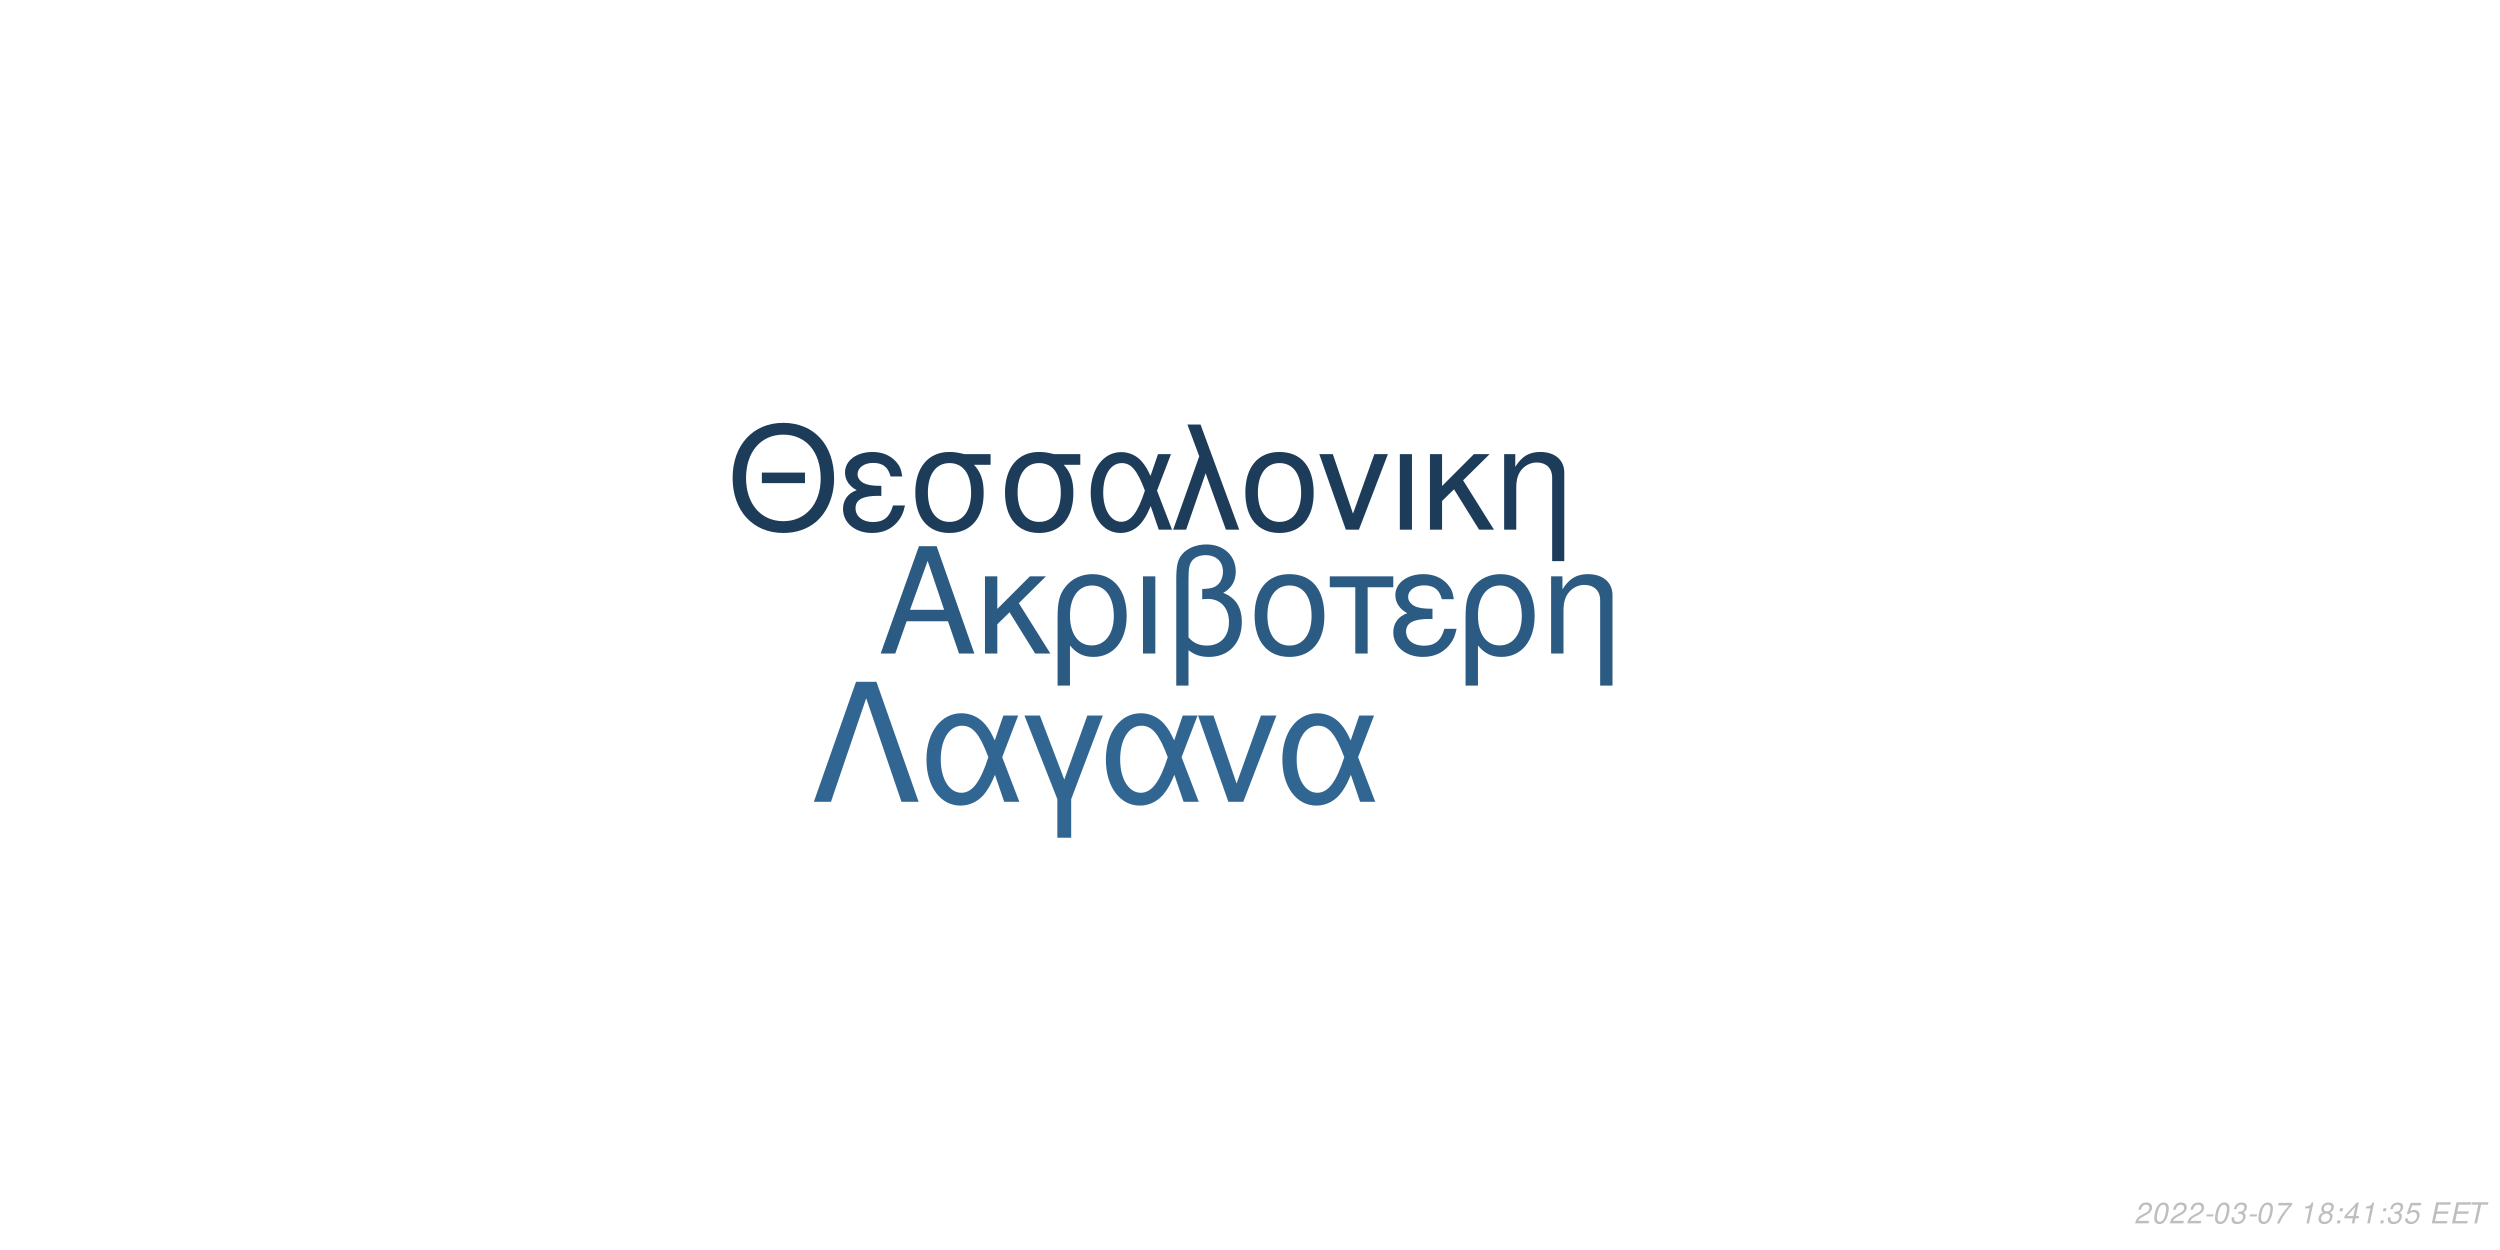
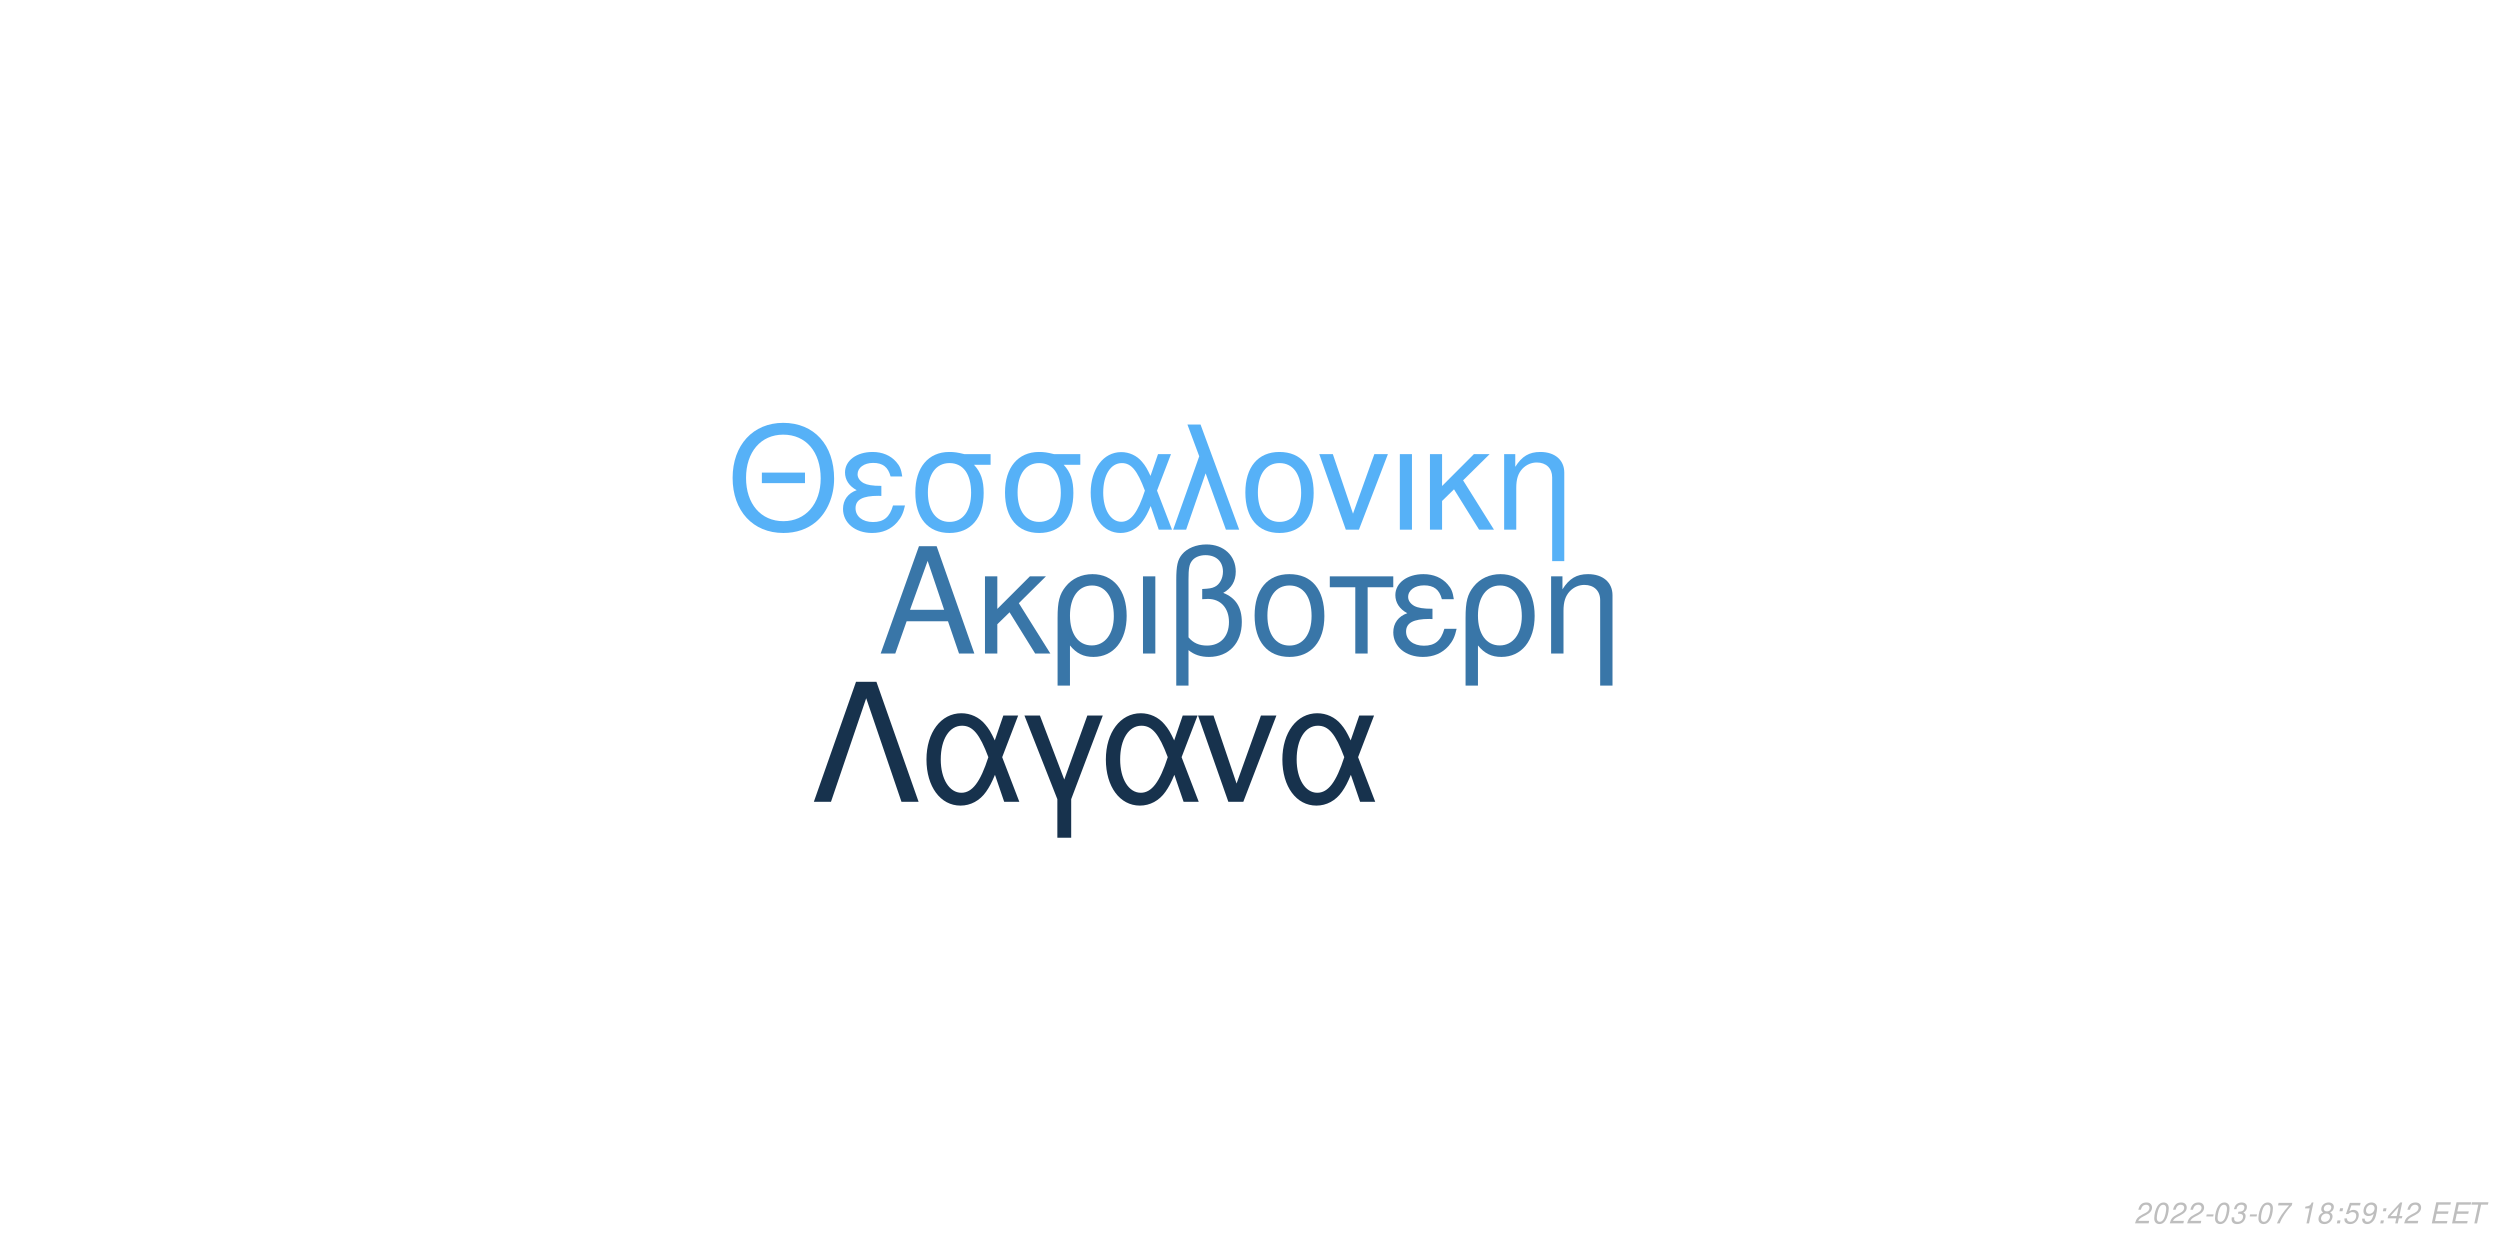
<svg xmlns="http://www.w3.org/2000/svg" xmlns:xlink="http://www.w3.org/1999/xlink" width="864pt" height="432pt" viewBox="0 0 864 432" version="1.1">
  <defs>
    <g>
      <symbol overflow="visible" id="glyph0-0">
        <path style="stroke:none;" d="" />
      </symbol>
      <symbol overflow="visible" id="glyph0-1">
        <path style="stroke:none;" d="M 24.125 -11.141 L 27.938 0 L 33.234 0 L 20.203 -37.094 L 14.094 -37.094 L 0.859 0 L 5.906 0 L 9.828 -11.141 Z M 22.797 -15.109 L 11 -15.109 L 17.094 -32.016 Z M 22.797 -15.109 " />
      </symbol>
      <symbol overflow="visible" id="glyph0-2">
        <path style="stroke:none;" d="M 7.172 -15.422 L 7.172 -26.672 L 2.906 -26.672 L 2.906 0 L 7.172 0 L 7.172 -10.125 L 11.406 -14.25 L 20.25 0 L 25.5 0 L 14.609 -17.406 L 23.969 -26.672 L 18.422 -26.672 Z M 7.172 -15.422 " />
      </symbol>
      <symbol overflow="visible" id="glyph0-3">
        <path style="stroke:none;" d="M 3 11.094 L 7.281 11.094 L 7.281 -2.797 C 9.516 -0.047 11.953 1.172 15.375 1.172 C 22.344 1.172 26.875 -4.422 26.875 -13.031 C 26.875 -21.891 22.297 -27.438 15.062 -27.438 C 11.297 -27.438 7.984 -25.906 5.797 -23.156 C 3.672 -20.516 3 -17.969 3 -12.359 Z M 14.906 -23.516 C 19.547 -23.516 22.438 -19.438 22.438 -12.922 C 22.438 -6.812 19.391 -2.797 14.812 -2.797 C 10.172 -2.797 7.281 -6.766 7.281 -13.125 C 7.281 -19.484 10.234 -23.516 14.906 -23.516 Z M 14.906 -23.516 " />
      </symbol>
      <symbol overflow="visible" id="glyph0-4">
        <path style="stroke:none;" d="M 3.516 0 L 7.781 0 L 7.781 -26.672 L 3.516 -26.672 Z M 3.516 0 " />
      </symbol>
      <symbol overflow="visible" id="glyph0-5">
        <path style="stroke:none;" d="M 4.016 11.094 L 8.25 11.094 L 8.25 -1.172 C 10.172 0.406 12.422 1.172 15.312 1.172 C 22.188 1.172 26.672 -3.609 26.672 -10.891 C 26.672 -15.984 24.578 -19.234 20.25 -20.969 C 23.109 -22.547 24.578 -25.031 24.578 -28.344 C 24.578 -33.844 20.406 -37.703 14.453 -37.703 C 10.938 -37.703 7.734 -36.391 6 -34.25 C 4.484 -32.422 4.016 -30.328 4.016 -25.391 Z M 8.25 -25.656 C 8.25 -29.359 8.5 -30.844 9.469 -32.062 C 10.375 -33.281 12.156 -34 14.094 -34 C 17.812 -34 20.156 -31.812 20.156 -28.297 C 20.156 -25.953 18.984 -23.812 17.297 -23.047 C 16.281 -22.547 15.469 -22.438 12.984 -22.297 L 12.984 -18.781 C 13.734 -18.828 14.344 -18.875 14.969 -18.875 C 19.344 -18.875 22.234 -15.719 22.234 -10.891 C 22.234 -5.906 19.281 -2.75 14.656 -2.75 C 11.953 -2.75 9.922 -3.609 8.25 -5.594 Z M 8.25 -25.656 " />
      </symbol>
      <symbol overflow="visible" id="glyph0-6">
        <path style="stroke:none;" d="M 14.094 -27.438 C 6.562 -27.438 2.094 -22.094 2.094 -13.125 C 2.094 -4.125 6.562 1.172 14.141 1.172 C 21.672 1.172 26.203 -4.172 26.203 -12.922 C 26.203 -22.188 21.828 -27.438 14.094 -27.438 Z M 14.141 -23.516 C 18.938 -23.516 21.781 -19.594 21.781 -12.984 C 21.781 -6.672 18.828 -2.75 14.141 -2.75 C 9.422 -2.75 6.516 -6.672 6.516 -13.125 C 6.516 -19.594 9.422 -23.516 14.141 -23.516 Z M 14.141 -23.516 " />
      </symbol>
      <symbol overflow="visible" id="glyph0-7">
        <path style="stroke:none;" d="M 7.891 0 L 12.156 0 L 12.156 -22.906 L 21.016 -22.906 L 21.016 -26.672 L -0.922 -26.672 L -0.922 -22.906 L 7.891 -22.906 Z M 7.891 0 " />
      </symbol>
      <symbol overflow="visible" id="glyph0-8">
        <path style="stroke:none;" d="M 14.562 -15.469 C 11.344 -15.469 9.562 -15.781 8.297 -16.438 C 6.922 -17.203 6.156 -18.328 6.156 -19.547 C 6.156 -21.891 8.453 -23.562 11.656 -23.562 C 15.062 -23.562 16.953 -22.094 17.812 -18.781 L 21.938 -18.781 C 21.578 -21.266 21.062 -22.5 19.797 -23.922 C 17.812 -26.203 14.906 -27.438 11.453 -27.438 C 5.797 -27.438 1.734 -24.375 1.734 -20.203 C 1.734 -17.609 3.156 -15.375 5.859 -13.938 C 2.797 -12.875 1.016 -10.484 1.016 -7.328 C 1.016 -2.391 5.297 1.172 11.25 1.172 C 14.969 1.172 17.906 -0.109 20.156 -2.641 C 21.578 -4.328 22.297 -5.797 22.906 -8.547 L 18.672 -8.547 C 17.5 -4.422 15.422 -2.703 11.609 -2.703 C 7.938 -2.703 5.438 -4.688 5.438 -7.578 C 5.438 -10.578 7.938 -11.953 13.484 -11.953 C 13.641 -11.953 14.094 -11.953 14.562 -11.906 Z M 14.562 -15.469 " />
      </symbol>
      <symbol overflow="visible" id="glyph0-9">
        <path style="stroke:none;" d="M 3.562 -26.672 L 3.562 0 L 7.844 0 L 7.844 -14.703 C 7.844 -17.906 8.5 -19.891 10.031 -21.531 C 11.406 -22.953 13.188 -23.719 15.062 -23.719 C 18.375 -23.719 20.516 -21.672 20.516 -18.469 L 20.516 11.094 L 24.781 11.094 L 24.781 -20.156 C 24.781 -24.578 21.469 -27.438 16.328 -27.438 C 12.359 -27.438 9.828 -25.906 7.484 -22.188 L 7.484 -26.672 Z M 3.562 -26.672 " />
      </symbol>
      <symbol overflow="visible" id="glyph1-0">
        <path style="stroke:none;" d="" />
      </symbol>
      <symbol overflow="visible" id="glyph1-1">
        <path style="stroke:none;" d="M 26.859 -19.734 L 11.953 -19.734 L 11.953 -16.094 L 26.859 -16.094 Z M 19.328 -36.922 C 8.922 -36.922 1.844 -29.25 1.844 -17.891 C 1.844 -6.484 8.875 1.141 19.391 1.141 C 23.812 1.141 27.703 -0.203 30.641 -2.688 C 34.578 -6.031 36.922 -11.656 36.922 -17.594 C 36.922 -29.297 30 -36.922 19.328 -36.922 Z M 19.328 -32.844 C 27.203 -32.844 32.281 -26.906 32.281 -17.688 C 32.281 -8.922 27.062 -2.938 19.391 -2.938 C 11.609 -2.938 6.484 -8.922 6.484 -17.891 C 6.484 -26.859 11.609 -32.844 19.328 -32.844 Z M 19.328 -32.844 " />
      </symbol>
      <symbol overflow="visible" id="glyph1-2">
        <path style="stroke:none;" d="M 14.25 -15.141 C 11.109 -15.141 9.375 -15.453 8.125 -16.094 C 6.781 -16.844 6.031 -17.938 6.031 -19.141 C 6.031 -21.422 8.266 -23.078 11.406 -23.078 C 14.75 -23.078 16.594 -21.625 17.438 -18.391 L 21.469 -18.391 C 21.125 -20.828 20.625 -22.031 19.391 -23.422 C 17.438 -25.656 14.594 -26.859 11.219 -26.859 C 5.688 -26.859 1.688 -23.875 1.688 -19.781 C 1.688 -17.234 3.094 -15.047 5.734 -13.656 C 2.734 -12.609 1 -10.266 1 -7.172 C 1 -2.344 5.188 1.141 11.016 1.141 C 14.656 1.141 17.547 -0.094 19.734 -2.594 C 21.125 -4.234 21.828 -5.688 22.422 -8.375 L 18.281 -8.375 C 17.141 -4.328 15.094 -2.641 11.359 -2.641 C 7.766 -2.641 5.328 -4.578 5.328 -7.422 C 5.328 -10.359 7.766 -11.703 13.203 -11.703 C 13.359 -11.703 13.797 -11.703 14.25 -11.656 Z M 14.25 -15.141 " />
      </symbol>
      <symbol overflow="visible" id="glyph1-3">
        <path style="stroke:none;" d="M 29 -26.109 L 19.938 -26.109 C 17.594 -26.703 16.438 -26.859 14.703 -26.859 C 7.469 -26.859 2.984 -21.469 2.984 -12.859 C 2.984 -4.031 7.375 1.141 14.797 1.141 C 22.172 1.141 26.609 -4.078 26.609 -12.656 C 26.609 -17.047 25.656 -19.828 23.266 -22.422 L 29 -22.422 Z M 14.797 -23.016 C 19.531 -23.016 22.266 -19.234 22.266 -12.75 C 22.266 -6.531 19.438 -2.688 14.797 -2.688 C 10.172 -2.688 7.328 -6.531 7.328 -12.859 C 7.328 -19.188 10.172 -23.016 14.797 -23.016 Z M 14.797 -23.016 " />
      </symbol>
      <symbol overflow="visible" id="glyph1-4">
        <path style="stroke:none;" d="M 29.344 -26.109 L 24.859 -26.109 L 22.266 -18.578 C 21.125 -21.031 20.484 -22.125 19.328 -23.469 C 17.547 -25.609 14.906 -26.812 12.156 -26.812 C 5.984 -26.812 1.594 -20.984 1.594 -12.812 C 1.594 -4.578 5.828 1.141 11.906 1.141 C 14.953 1.141 17.734 -0.344 19.625 -3.047 C 20.672 -4.531 21.281 -5.688 22.328 -8.172 L 25.109 0 L 29.703 0 L 24.516 -13.5 Z M 20.328 -13.5 C 17.891 -5.922 15.453 -2.734 12.156 -2.734 C 8.516 -2.734 5.922 -6.922 5.922 -12.812 C 5.922 -18.938 8.516 -23.016 12.359 -23.016 C 15.594 -23.016 17.688 -20.531 20.328 -13.5 Z M 20.328 -13.5 " />
      </symbol>
      <symbol overflow="visible" id="glyph1-5">
        <path style="stroke:none;" d="M 1.094 0 L 5.578 0 L 12.312 -19.484 L 19.328 0 L 23.922 0 L 10.562 -36.328 L 6.031 -36.328 L 10.109 -25.359 Z M 1.094 0 " />
      </symbol>
      <symbol overflow="visible" id="glyph1-6">
        <path style="stroke:none;" d="M 13.797 -26.859 C 6.422 -26.859 2.047 -21.625 2.047 -12.859 C 2.047 -4.031 6.422 1.141 13.859 1.141 C 21.234 1.141 25.656 -4.078 25.656 -12.656 C 25.656 -21.719 21.375 -26.859 13.797 -26.859 Z M 13.859 -23.016 C 18.531 -23.016 21.328 -19.188 21.328 -12.703 C 21.328 -6.531 18.438 -2.688 13.859 -2.688 C 9.219 -2.688 6.375 -6.531 6.375 -12.859 C 6.375 -19.188 9.219 -23.016 13.859 -23.016 Z M 13.859 -23.016 " />
      </symbol>
      <symbol overflow="visible" id="glyph1-7">
        <path style="stroke:none;" d="M 14.297 0 L 24.312 -26.109 L 19.625 -26.109 L 12.25 -5.531 L 5.281 -26.109 L 0.594 -26.109 L 9.766 0 Z M 14.297 0 " />
      </symbol>
      <symbol overflow="visible" id="glyph1-8">
        <path style="stroke:none;" d="M 3.438 0 L 7.625 0 L 7.625 -26.109 L 3.438 -26.109 Z M 3.438 0 " />
      </symbol>
      <symbol overflow="visible" id="glyph1-9">
        <path style="stroke:none;" d="M 7.031 -15.094 L 7.031 -26.109 L 2.844 -26.109 L 2.844 0 L 7.031 0 L 7.031 -9.922 L 11.156 -13.953 L 19.828 0 L 24.969 0 L 14.297 -17.047 L 23.469 -26.109 L 18.031 -26.109 Z M 7.031 -15.094 " />
      </symbol>
      <symbol overflow="visible" id="glyph1-10">
        <path style="stroke:none;" d="M 3.484 -26.109 L 3.484 0 L 7.672 0 L 7.672 -14.406 C 7.672 -17.547 8.328 -19.484 9.812 -21.078 C 11.156 -22.469 12.906 -23.219 14.75 -23.219 C 17.984 -23.219 20.078 -21.234 20.078 -18.094 L 20.078 10.859 L 24.266 10.859 L 24.266 -19.734 C 24.266 -24.062 21.031 -26.859 16 -26.859 C 12.109 -26.859 9.609 -25.359 7.328 -21.719 L 7.328 -26.109 Z M 3.484 -26.109 " />
      </symbol>
      <symbol overflow="visible" id="glyph2-0">
        <path style="stroke:none;" d="" />
      </symbol>
      <symbol overflow="visible" id="glyph2-1">
        <path style="stroke:none;" d="M 22.531 -41.484 L 15.484 -41.484 L 0.906 0 L 6.828 0 L 19 -35.797 L 31.188 0 L 37.109 0 Z M 22.531 -41.484 " />
      </symbol>
      <symbol overflow="visible" id="glyph2-2">
        <path style="stroke:none;" d="M 33.516 -29.812 L 28.391 -29.812 L 25.438 -21.219 C 24.125 -24.016 23.391 -25.266 22.078 -26.797 C 20.031 -29.25 17.016 -30.609 13.891 -30.609 C 6.828 -30.609 1.828 -23.953 1.828 -14.625 C 1.828 -5.234 6.656 1.312 13.594 1.312 C 17.078 1.312 20.266 -0.391 22.422 -3.469 C 23.609 -5.172 24.297 -6.484 25.5 -9.328 L 28.688 0 L 33.922 0 L 28 -15.422 Z M 23.219 -15.422 C 20.422 -6.766 17.641 -3.125 13.891 -3.125 C 9.734 -3.125 6.766 -7.906 6.766 -14.625 C 6.766 -21.625 9.734 -26.297 14.109 -26.297 C 17.812 -26.297 20.203 -23.453 23.219 -15.422 Z M 23.219 -15.422 " />
      </symbol>
      <symbol overflow="visible" id="glyph2-3">
        <path style="stroke:none;" d="M 12.062 12.406 L 16.844 12.406 L 16.844 -0.906 L 27.766 -29.812 L 22.422 -29.812 L 14.453 -7.688 L 6.031 -29.812 L 0.688 -29.812 L 12.062 -0.906 Z M 12.062 12.406 " />
      </symbol>
      <symbol overflow="visible" id="glyph2-4">
        <path style="stroke:none;" d="M 16.328 0 L 27.766 -29.812 L 22.422 -29.812 L 14 -6.312 L 6.031 -29.812 L 0.688 -29.812 L 11.156 0 Z M 16.328 0 " />
      </symbol>
      <symbol overflow="visible" id="glyph3-0">
        <path style="stroke:none;" d="" />
      </symbol>
      <symbol overflow="visible" id="glyph3-1">
        <path style="stroke:none;" d="M 5.234 -0.875 L 1.469 -0.875 C 1.641 -1.375 2.203 -1.891 3.109 -2.344 L 4.234 -2.938 C 5.562 -3.625 6.219 -4.469 6.219 -5.484 C 6.219 -5.938 6.062 -6.359 5.797 -6.656 C 5.469 -7.047 4.984 -7.234 4.312 -7.234 C 2.766 -7.234 1.891 -6.453 1.484 -4.734 L 2.375 -4.734 C 2.484 -5.188 2.609 -5.484 2.797 -5.75 C 3.094 -6.203 3.609 -6.453 4.188 -6.453 C 4.891 -6.453 5.344 -6.031 5.344 -5.375 C 5.344 -4.703 4.859 -4.094 4.016 -3.656 L 2.984 -3.125 C 1.234 -2.188 0.797 -1.656 0.344 -0.016 L 5.047 -0.016 Z M 5.234 -0.875 " />
      </symbol>
      <symbol overflow="visible" id="glyph3-2">
        <path style="stroke:none;" d="M 4.203 -7.234 C 3.375 -7.234 2.688 -6.812 2.125 -5.984 C 1.484 -5.047 0.984 -3.188 0.984 -1.734 C 0.984 -1.109 1.172 -0.562 1.484 -0.266 C 1.797 0.047 2.281 0.234 2.766 0.234 C 3.625 0.234 4.281 -0.156 4.859 -1.016 C 5.516 -1.953 6 -3.797 6 -5.266 C 6 -6.5 5.328 -7.234 4.203 -7.234 Z M 4.094 -6.453 C 4.734 -6.453 5.125 -5.984 5.125 -5.156 C 5.125 -4.203 4.781 -2.625 4.406 -1.812 C 3.984 -0.938 3.516 -0.547 2.875 -0.547 C 2.25 -0.547 1.875 -1.031 1.875 -1.828 C 1.875 -2.797 2.203 -4.344 2.594 -5.203 C 2.984 -6.047 3.453 -6.453 4.094 -6.453 Z M 4.094 -6.453 " />
      </symbol>
      <symbol overflow="visible" id="glyph3-3">
        <path style="stroke:none;" d="M 3.516 -3.125 L 1.125 -3.125 L 0.969 -2.406 L 3.359 -2.406 Z M 3.516 -3.125 " />
      </symbol>
      <symbol overflow="visible" id="glyph3-4">
        <path style="stroke:none;" d="M 2.922 -3.312 C 3.125 -3.344 3.234 -3.344 3.375 -3.344 C 4.203 -3.344 4.688 -3 4.688 -2.406 C 4.688 -1.312 3.906 -0.547 2.781 -0.547 C 2.047 -0.547 1.594 -0.938 1.594 -1.562 C 1.594 -1.719 1.609 -1.844 1.656 -2.094 L 0.766 -2.094 C 0.734 -1.797 0.719 -1.641 0.719 -1.469 C 0.719 -0.375 1.406 0.234 2.641 0.234 C 3.547 0.234 4.297 -0.078 4.812 -0.656 C 5.266 -1.156 5.562 -1.875 5.562 -2.547 C 5.562 -3.125 5.344 -3.453 4.797 -3.734 C 5.641 -4.234 6.016 -4.844 6.016 -5.734 C 6.016 -6.656 5.312 -7.234 4.203 -7.234 C 3.375 -7.234 2.672 -6.938 2.188 -6.375 C 1.891 -6.031 1.703 -5.641 1.516 -4.906 L 2.391 -4.906 C 2.5 -5.359 2.594 -5.594 2.734 -5.812 C 3.047 -6.234 3.516 -6.453 4.078 -6.453 C 4.734 -6.453 5.141 -6.125 5.141 -5.578 C 5.141 -5.188 5.016 -4.797 4.797 -4.547 C 4.516 -4.234 4 -4.062 3.266 -4.062 L 3.078 -4.062 Z M 2.922 -3.312 " />
      </symbol>
      <symbol overflow="visible" id="glyph3-5">
        <path style="stroke:none;" d="M 6.703 -7.094 L 1.953 -7.094 L 1.766 -6.219 L 5.594 -6.219 C 3.344 -3.688 2.266 -2.109 1.375 0 L 2.344 0 C 3.031 -1.906 4.828 -4.594 6.547 -6.281 Z M 6.703 -7.094 " />
      </symbol>
      <symbol overflow="visible" id="glyph3-6">
        <path style="stroke:none;" d="" />
      </symbol>
      <symbol overflow="visible" id="glyph3-7">
        <path style="stroke:none;" d="M 3.703 -5.188 L 2.594 0 L 3.469 0 L 5.016 -7.234 L 4.438 -7.234 C 3.906 -6.156 3.688 -6.016 2.234 -5.812 L 2.109 -5.188 Z M 3.703 -5.188 " />
      </symbol>
      <symbol overflow="visible" id="glyph3-8">
        <path style="stroke:none;" d="M 4.766 -3.797 C 5.078 -3.969 5.234 -4.078 5.438 -4.234 C 5.812 -4.594 6.062 -5.172 6.062 -5.734 C 6.062 -6.625 5.344 -7.234 4.266 -7.234 C 2.812 -7.234 1.703 -6.219 1.703 -4.875 C 1.703 -4.406 1.875 -4.125 2.359 -3.812 C 1.297 -3.312 0.75 -2.516 0.75 -1.469 C 0.75 -0.438 1.547 0.234 2.812 0.234 C 3.656 0.234 4.359 -0.094 4.938 -0.734 C 5.359 -1.234 5.609 -1.859 5.609 -2.438 C 5.609 -3.047 5.312 -3.516 4.766 -3.797 Z M 4.109 -6.453 C 4.797 -6.453 5.188 -6.125 5.188 -5.578 C 5.188 -5.266 5.062 -4.922 4.859 -4.672 C 4.562 -4.312 4.188 -4.156 3.656 -4.156 C 2.984 -4.156 2.594 -4.453 2.594 -4.984 C 2.594 -5.859 3.203 -6.453 4.109 -6.453 Z M 3.453 -3.406 C 4.234 -3.406 4.734 -2.984 4.734 -2.312 C 4.734 -1.312 3.922 -0.547 2.875 -0.547 C 2.125 -0.547 1.625 -0.969 1.625 -1.625 C 1.625 -2.609 2.438 -3.406 3.453 -3.406 Z M 3.453 -3.406 " />
      </symbol>
      <symbol overflow="visible" id="glyph3-9">
        <path style="stroke:none;" d="M 2.359 -1.031 L 1.312 -1.031 L 1.094 0 L 2.141 0 Z M 3.266 -5.234 L 2.219 -5.234 L 2 -4.203 L 3.047 -4.203 Z M 3.266 -5.234 " />
      </symbol>
      <symbol overflow="visible" id="glyph3-10">
+         <path style="stroke:none;" d="M 6.297 -7.094 L 2.594 -7.094 L 1.234 -3.234 L 2.047 -3.234 C 2.656 -3.766 2.938 -3.906 3.531 -3.906 C 4.328 -3.906 4.797 -3.453 4.797 -2.688 C 4.797 -1.438 3.969 -0.547 2.828 -0.547 C 2.031 -0.547 1.609 -0.938 1.578 -1.734 L 0.703 -1.734 L 0.703 -1.516 C 0.703 -0.938 0.844 -0.547 1.188 -0.266 C 1.562 0.062 2.078 0.234 2.703 0.234 C 3.656 0.234 4.391 -0.156 4.984 -0.922 C 5.422 -1.5 5.672 -2.234 5.672 -2.953 C 5.672 -4 4.938 -4.672 3.812 -4.672 C 3.328 -4.672 2.906 -4.547 2.406 -4.234 L 3.109 -6.219 L 6.109 -6.219 Z M 6.297 -7.094 " />
+       </symbol>
+       <symbol overflow="visible" id="glyph3-11">
+         <path style="stroke:none;" d="M 0.844 -1.656 C 0.844 -1.547 0.844 -1.438 0.844 -1.375 C 0.844 -0.406 1.531 0.234 2.578 0.234 C 3.203 0.234 3.766 0.016 4.297 -0.438 C 4.938 -1 5.312 -1.656 5.594 -2.719 C 5.844 -3.672 6.016 -4.766 6.016 -5.375 C 6.016 -5.844 5.844 -6.328 5.547 -6.656 C 5.203 -7.031 4.703 -7.234 4.062 -7.234 C 2.516 -7.234 1.297 -5.938 1.297 -4.266 C 1.297 -3.203 1.984 -2.547 3.047 -2.547 C 3.484 -2.547 3.953 -2.672 4.281 -2.891 C 4.406 -2.984 4.547 -3.078 4.828 -3.344 C 4.438 -1.484 3.703 -0.547 2.703 -0.547 C 2.109 -0.547 1.719 -0.938 1.719 -1.547 L 1.719 -1.656 Z M 3.953 -6.453 C 4.625 -6.453 5.141 -5.953 5.141 -5.281 C 5.141 -4.188 4.312 -3.312 3.297 -3.312 C 2.594 -3.312 2.172 -3.734 2.172 -4.453 C 2.172 -5.562 2.984 -6.453 3.953 -6.453 Z M 3.953 -6.453 " />
+       </symbol>
+       <symbol overflow="visible" id="glyph3-12">
        <path style="stroke:none;" d="M 3.625 -1.75 L 3.266 0 L 4.141 0 L 4.516 -1.75 L 5.562 -1.75 L 5.734 -2.531 L 4.688 -2.531 L 5.688 -7.234 L 5.016 -7.234 L 0.844 -2.672 L 0.641 -1.75 Z M 3.797 -2.531 L 1.594 -2.531 L 4.469 -5.703 Z M 3.797 -2.531 " />
      </symbol>
-       <symbol overflow="visible" id="glyph3-11">
-         <path style="stroke:none;" d="M 6.297 -7.094 L 2.594 -7.094 L 1.234 -3.234 L 2.047 -3.234 C 2.656 -3.766 2.938 -3.906 3.531 -3.906 C 4.328 -3.906 4.797 -3.453 4.797 -2.688 C 4.797 -1.438 3.969 -0.547 2.828 -0.547 C 2.031 -0.547 1.609 -0.938 1.578 -1.734 L 0.703 -1.734 L 0.703 -1.516 C 0.703 -0.938 0.844 -0.547 1.188 -0.266 C 1.562 0.062 2.078 0.234 2.703 0.234 C 3.656 0.234 4.391 -0.156 4.984 -0.922 C 5.422 -1.5 5.672 -2.234 5.672 -2.953 C 5.672 -4 4.938 -4.672 3.812 -4.672 C 3.328 -4.672 2.906 -4.547 2.406 -4.234 L 3.109 -6.219 L 6.109 -6.219 Z M 6.297 -7.094 " />
-       </symbol>
-       <symbol overflow="visible" id="glyph3-12">
+       <symbol overflow="visible" id="glyph3-13">
        <path style="stroke:none;" d="M 2.547 -3.312 L 6.5 -3.312 L 6.688 -4.141 L 2.719 -4.141 L 3.219 -6.469 L 7.344 -6.469 L 7.516 -7.297 L 2.453 -7.297 L 0.906 0 L 6.125 0 L 6.297 -0.812 L 2.016 -0.812 Z M 2.547 -3.312 " />
      </symbol>
-       <symbol overflow="visible" id="glyph3-13">
+       <symbol overflow="visible" id="glyph3-14">
        <path style="stroke:none;" d="M 4.938 -6.469 L 7.312 -6.469 L 7.484 -7.297 L 1.75 -7.297 L 1.578 -6.469 L 3.984 -6.469 L 2.609 0 L 3.547 0 Z M 4.938 -6.469 " />
      </symbol>
    </g>
  </defs>
  <g id="surface1">
    <rect x="0" y="0" width="864" height="432" style="fill:rgb(100%,100%,100%);fill-opacity:1;stroke:none;" />
-     <g style="fill:rgb(16.863%,35.294%,51.373%);fill-opacity:1;">
+     <g style="fill:rgb(22.353%,46.275%,65.882%);fill-opacity:1;">
      <use xlink:href="#glyph0-1" x="303.5" y="225.861" />
      <use xlink:href="#glyph0-2" x="337.5" y="225.861" />
      <use xlink:href="#glyph0-3" x="362.5" y="225.861" />
      <use xlink:href="#glyph0-4" x="391.5" y="225.861" />
      <use xlink:href="#glyph0-5" x="402.5" y="225.861" />
      <use xlink:href="#glyph0-6" x="431.5" y="225.861" />
      <use xlink:href="#glyph0-7" x="460.5" y="225.861" />
      <use xlink:href="#glyph0-8" x="480.5" y="225.861" />
      <use xlink:href="#glyph0-3" x="503.5" y="225.861" />
      <use xlink:href="#glyph0-9" x="532.5" y="225.861" />
    </g>
-     <g style="fill:rgb(10.98%,23.529%,35.294%);fill-opacity:1;">
+     <g style="fill:rgb(33.725%,69.412%,96.863%);fill-opacity:1;">
      <use xlink:href="#glyph1-1" x="251.348" y="183.058" />
      <use xlink:href="#glyph1-2" x="290.348" y="183.058" />
      <use xlink:href="#glyph1-3" x="313.348" y="183.058" />
      <use xlink:href="#glyph1-3" x="344.348" y="183.058" />
      <use xlink:href="#glyph1-4" x="375.348" y="183.058" />
      <use xlink:href="#glyph1-5" x="404.348" y="183.058" />
      <use xlink:href="#glyph1-6" x="428.348" y="183.058" />
      <use xlink:href="#glyph1-7" x="455.348" y="183.058" />
      <use xlink:href="#glyph1-8" x="480.348" y="183.058" />
      <use xlink:href="#glyph1-9" x="491.348" y="183.058" />
      <use xlink:href="#glyph1-10" x="516.348" y="183.058" />
    </g>
-     <g style="fill:rgb(19.216%,40%,57.647%);fill-opacity:1;">
+     <g style="fill:rgb(9.02%,19.608%,30.196%);fill-opacity:1;">
      <use xlink:href="#glyph2-1" x="280.359" y="277.105" />
      <use xlink:href="#glyph2-2" x="318.359" y="277.105" />
      <use xlink:href="#glyph2-3" x="353.359" y="277.105" />
      <use xlink:href="#glyph2-2" x="380.359" y="277.105" />
      <use xlink:href="#glyph2-4" x="413.359" y="277.105" />
      <use xlink:href="#glyph2-2" x="441.359" y="277.105" />
    </g>
    <g style="fill:rgb(74.51%,74.51%,74.51%);fill-opacity:1;">
      <use xlink:href="#glyph3-1" x="737.52" y="422.81" />
      <use xlink:href="#glyph3-2" x="743.52" y="422.81" />
      <use xlink:href="#glyph3-1" x="749.52" y="422.81" />
      <use xlink:href="#glyph3-1" x="755.52" y="422.81" />
      <use xlink:href="#glyph3-3" x="761.52" y="422.81" />
      <use xlink:href="#glyph3-2" x="764.52" y="422.81" />
      <use xlink:href="#glyph3-4" x="770.52" y="422.81" />
      <use xlink:href="#glyph3-3" x="776.52" y="422.81" />
      <use xlink:href="#glyph3-2" x="779.52" y="422.81" />
      <use xlink:href="#glyph3-5" x="785.52" y="422.81" />
      <use xlink:href="#glyph3-6" x="791.52" y="422.81" />
      <use xlink:href="#glyph3-7" x="794.52" y="422.81" />
      <use xlink:href="#glyph3-8" x="800.52" y="422.81" />
      <use xlink:href="#glyph3-9" x="806.52" y="422.81" />
      <use xlink:href="#glyph3-10" x="809.52" y="422.81" />
-       <use xlink:href="#glyph3-7" x="815.52" y="422.81" />
+       <use xlink:href="#glyph3-11" x="815.52" y="422.81" />
      <use xlink:href="#glyph3-9" x="821.52" y="422.81" />
-       <use xlink:href="#glyph3-4" x="824.52" y="422.81" />
-       <use xlink:href="#glyph3-11" x="830.52" y="422.81" />
+       <use xlink:href="#glyph3-12" x="824.52" y="422.81" />
+       <use xlink:href="#glyph3-1" x="830.52" y="422.81" />
      <use xlink:href="#glyph3-6" x="836.52" y="422.81" />
-       <use xlink:href="#glyph3-12" x="839.52" y="422.81" />
-       <use xlink:href="#glyph3-12" x="846.52" y="422.81" />
-       <use xlink:href="#glyph3-13" x="852.52" y="422.81" />
+       <use xlink:href="#glyph3-13" x="839.52" y="422.81" />
+       <use xlink:href="#glyph3-13" x="846.52" y="422.81" />
+       <use xlink:href="#glyph3-14" x="852.52" y="422.81" />
    </g>
  </g>
</svg>
